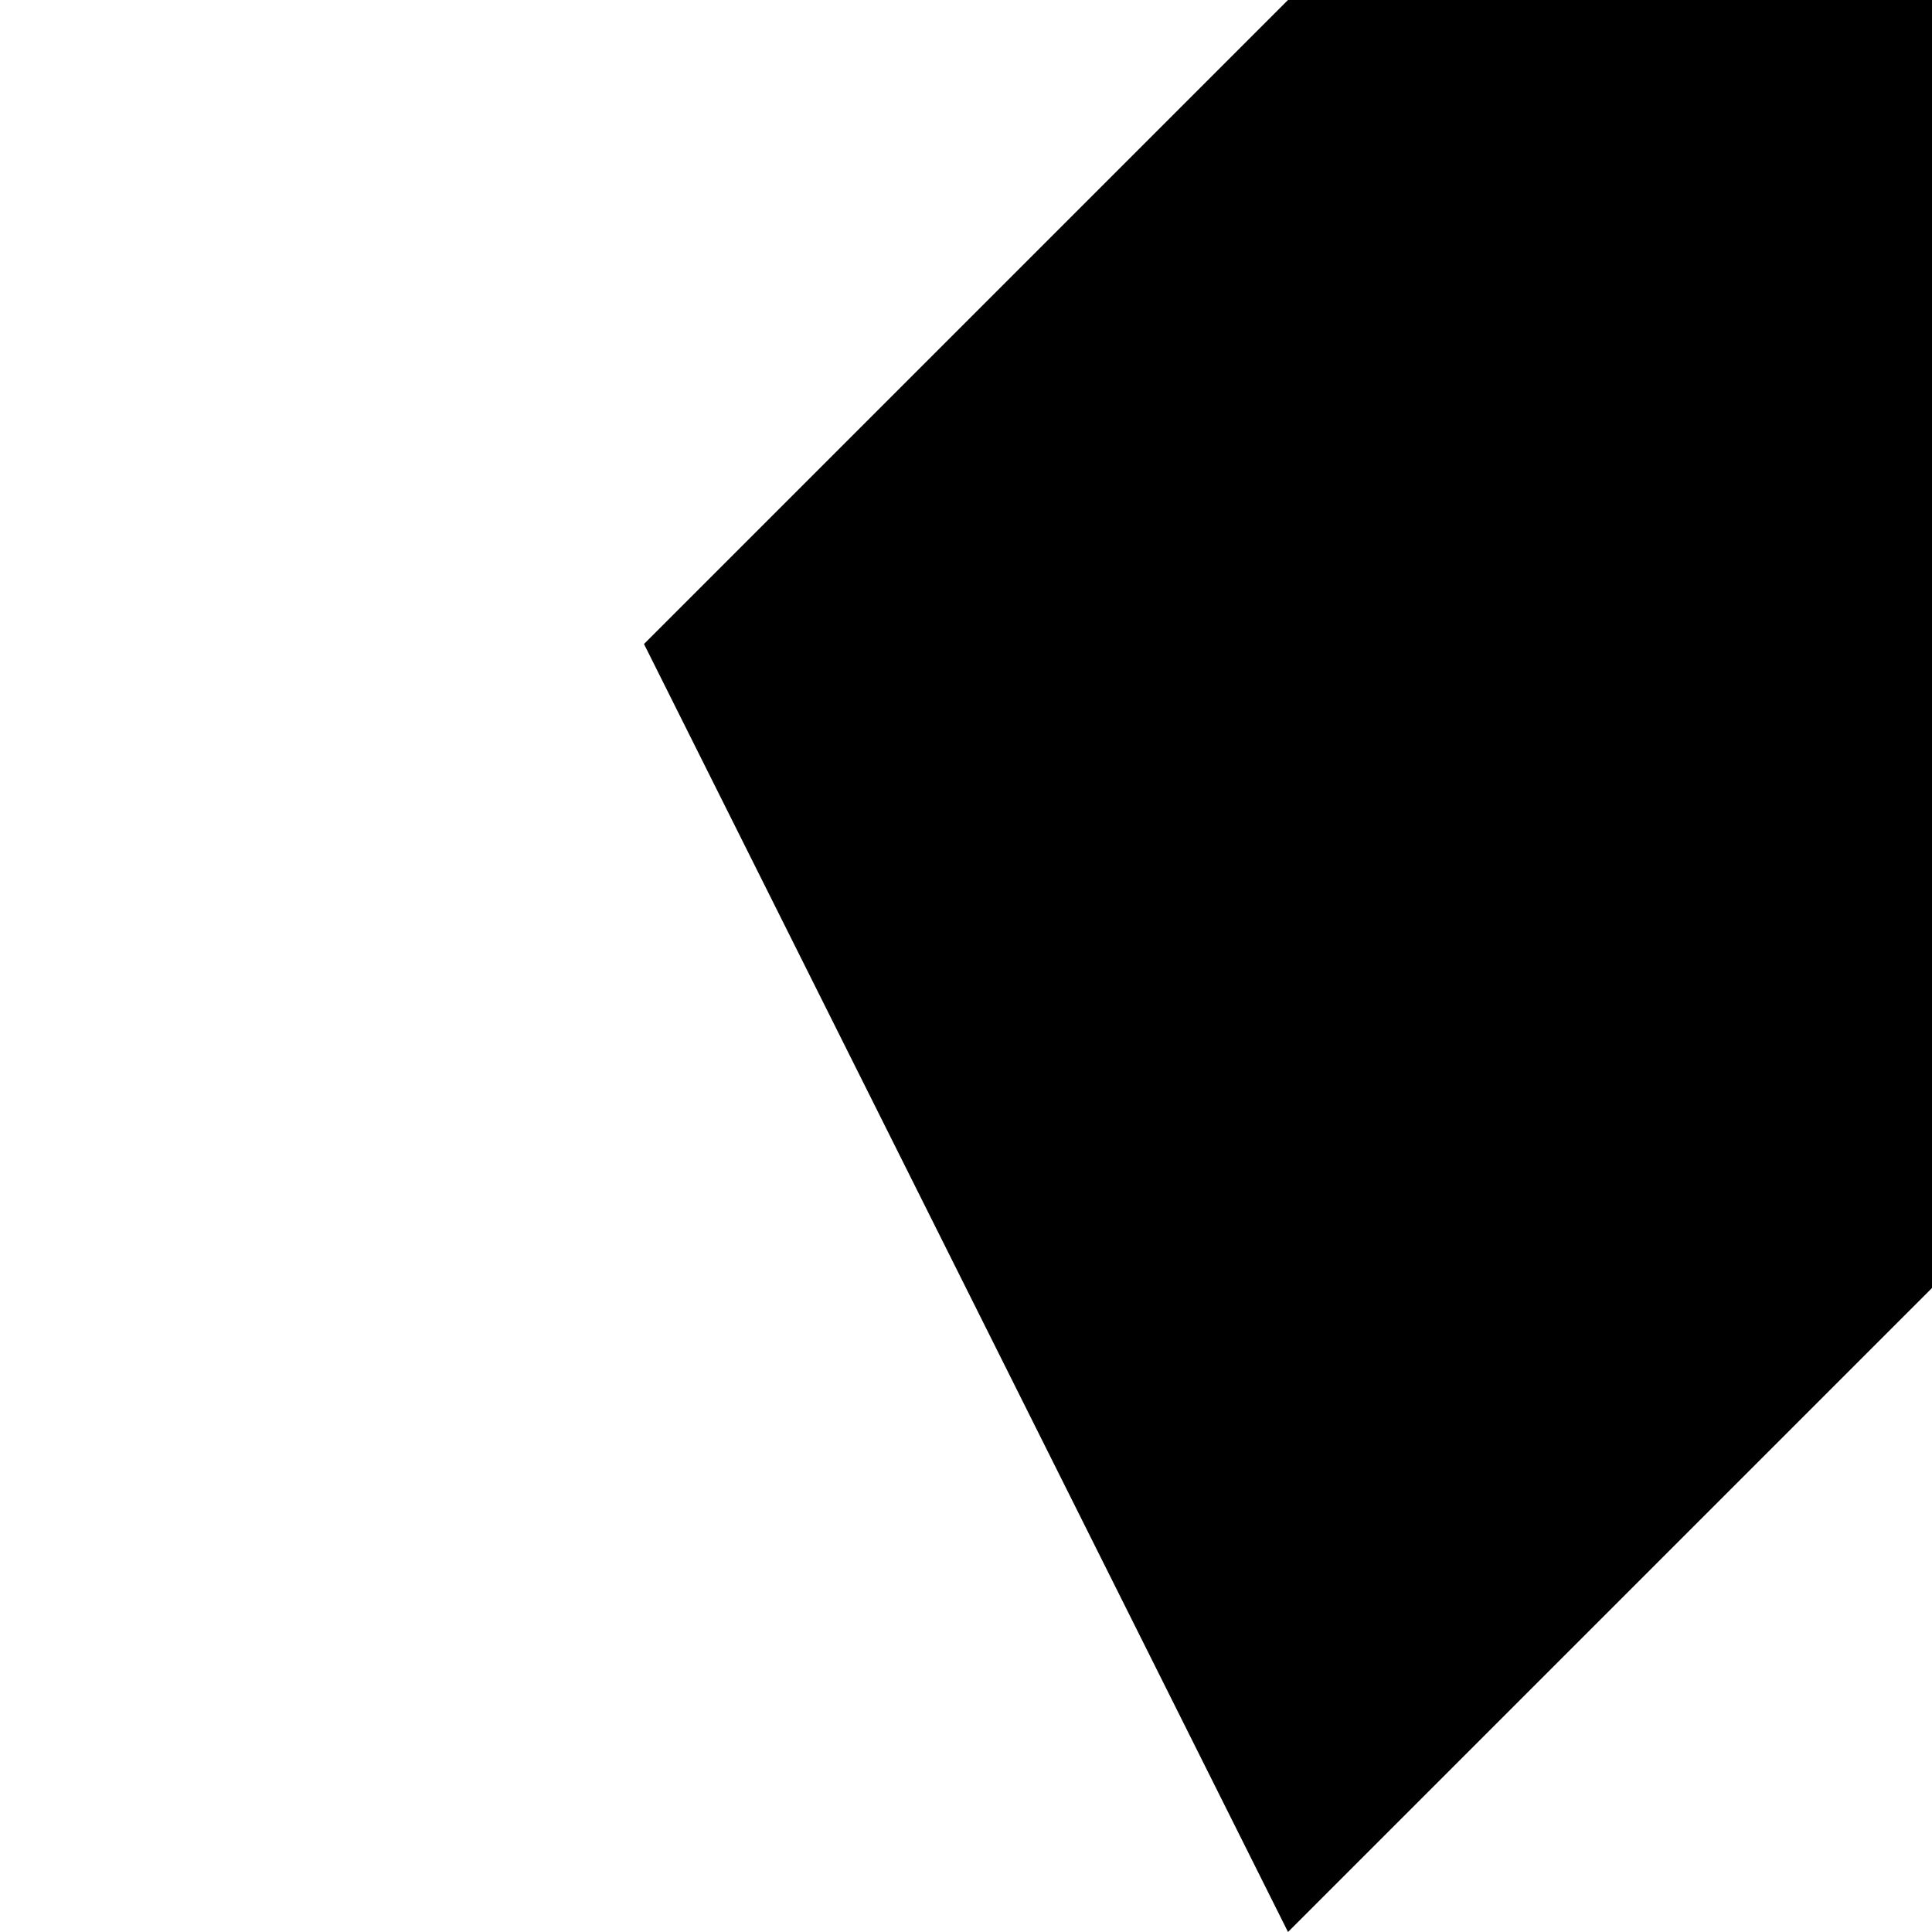
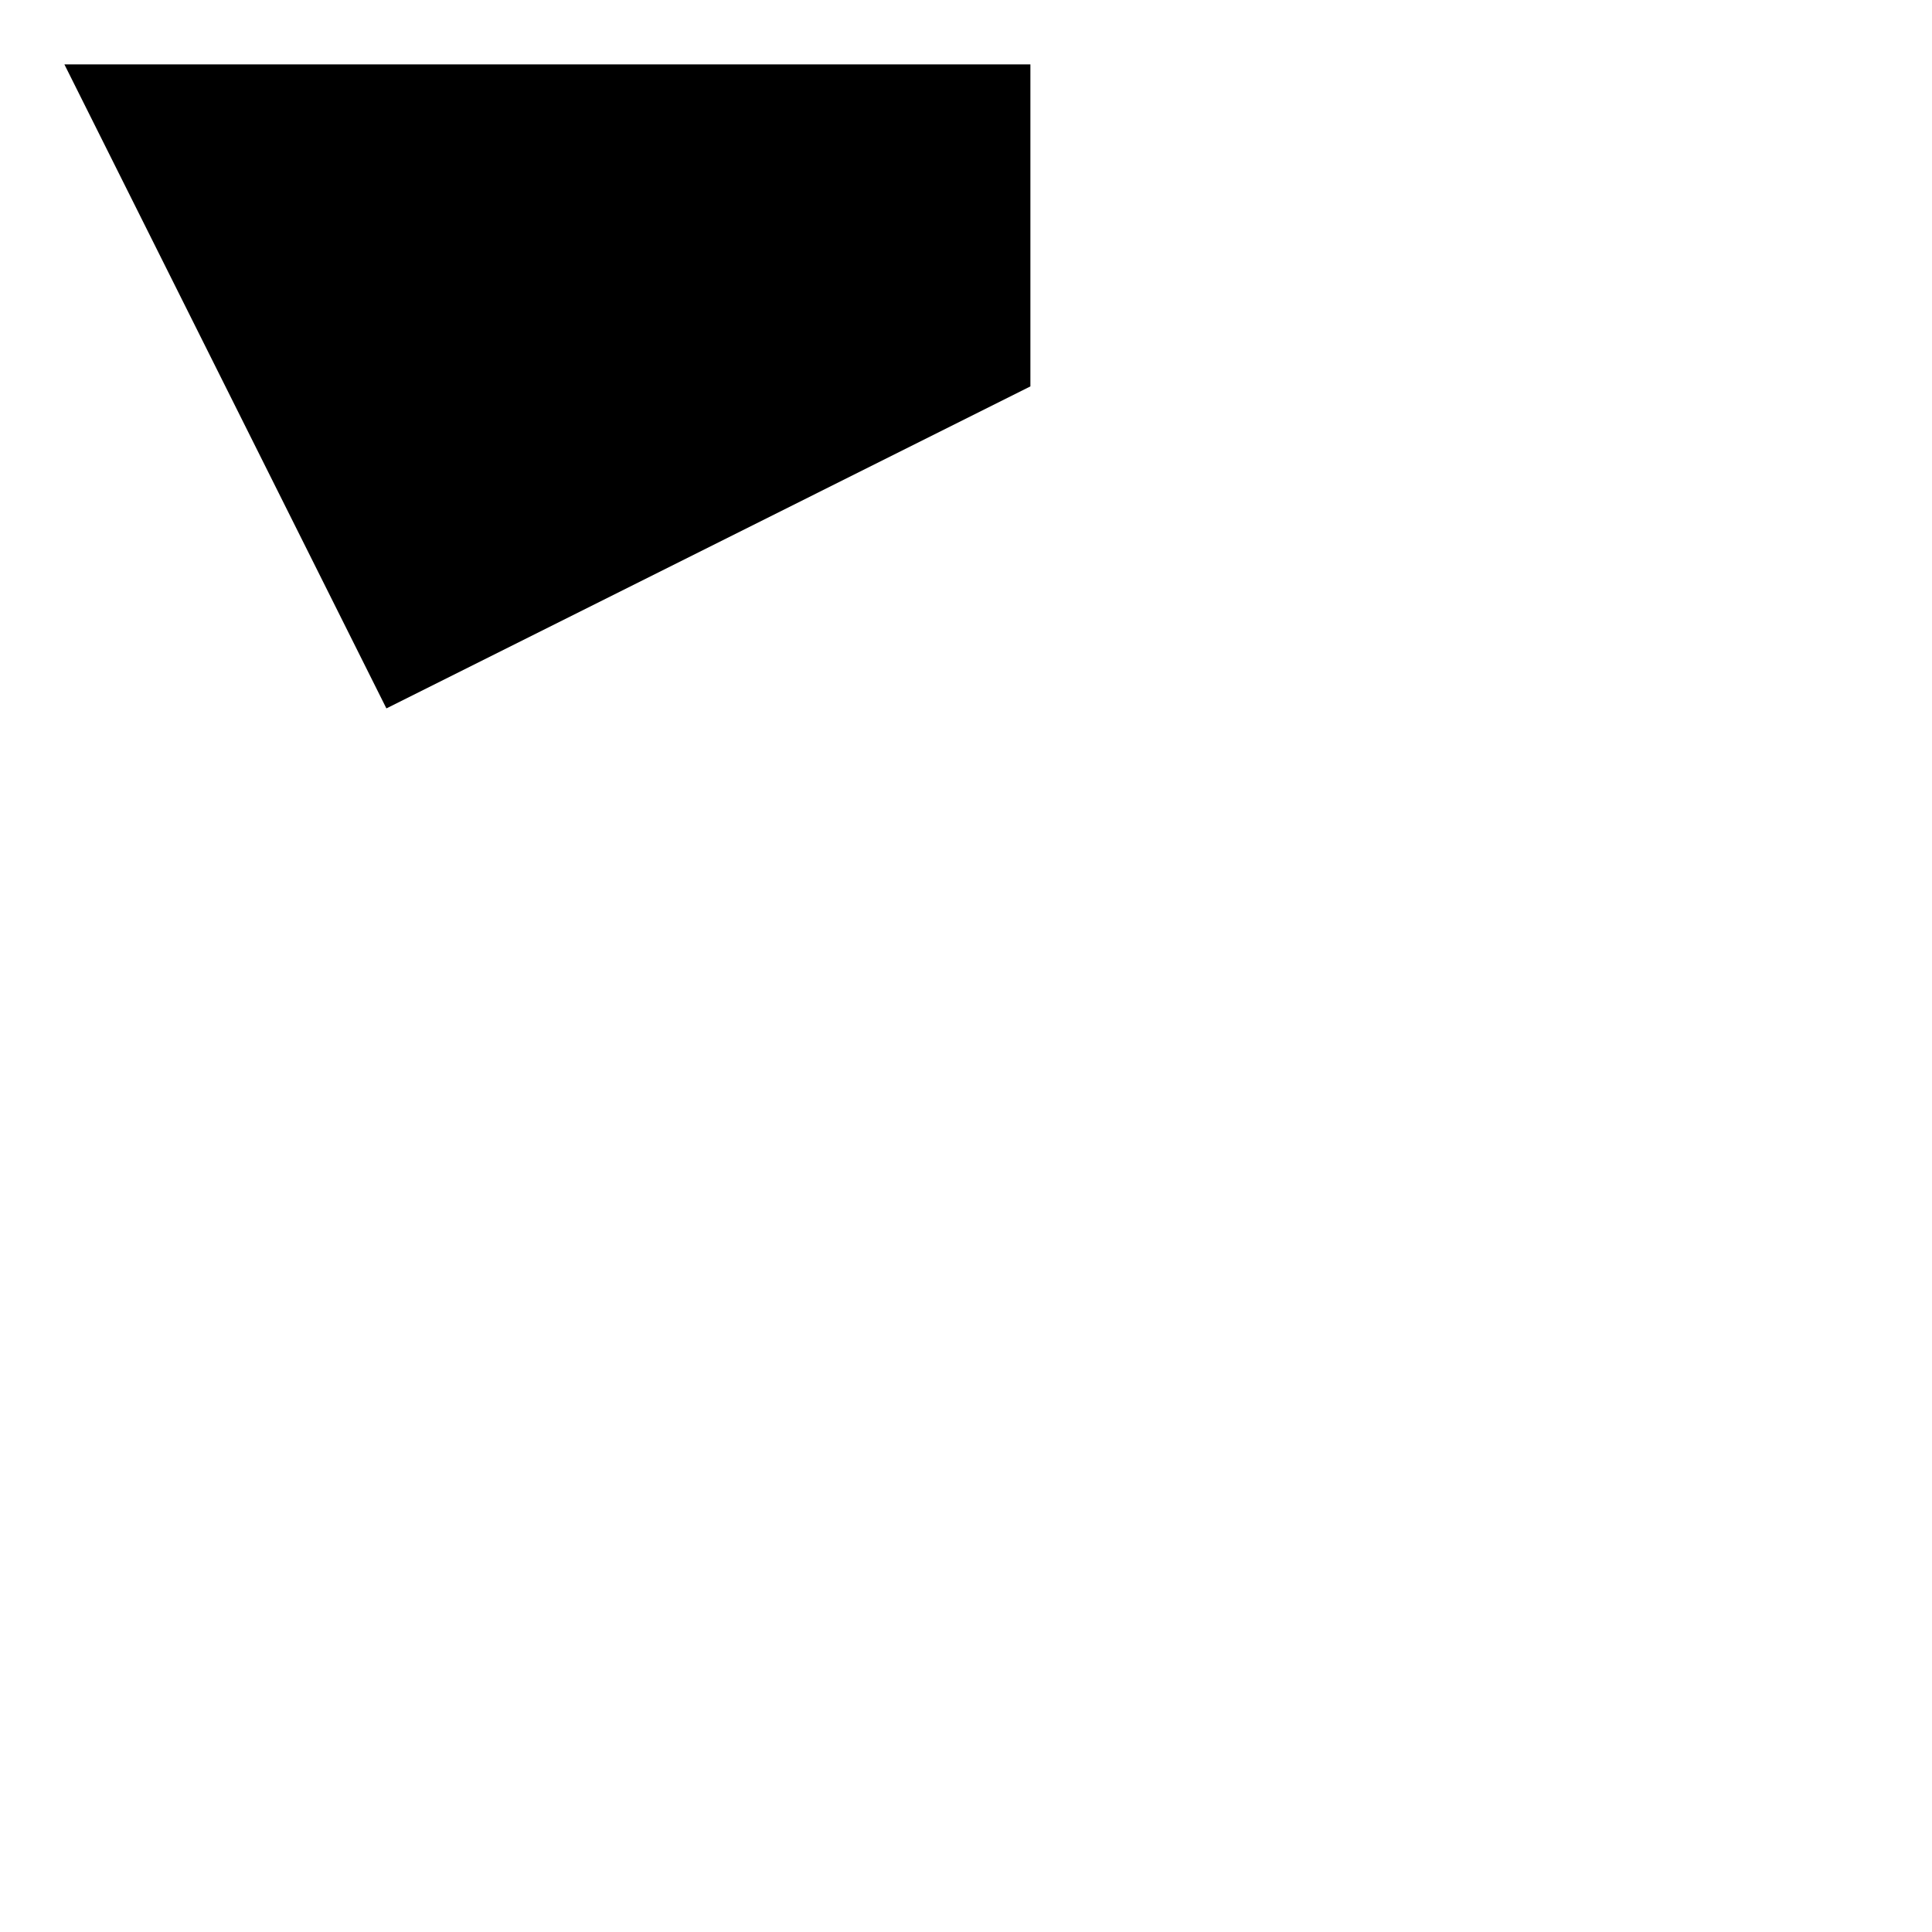
- <svg xmlns="http://www.w3.org/2000/svg" version="1.1">
-   <path d="m100,100 100,200 200,-200 0,-100 -200,0" />
+ <svg xmlns="http://www.w3.org/2000/svg" width="300" height="300" version="1.1">
+   <path d="m10,10 50,100 100,-50 0,-50 -100,0" />
</svg>
